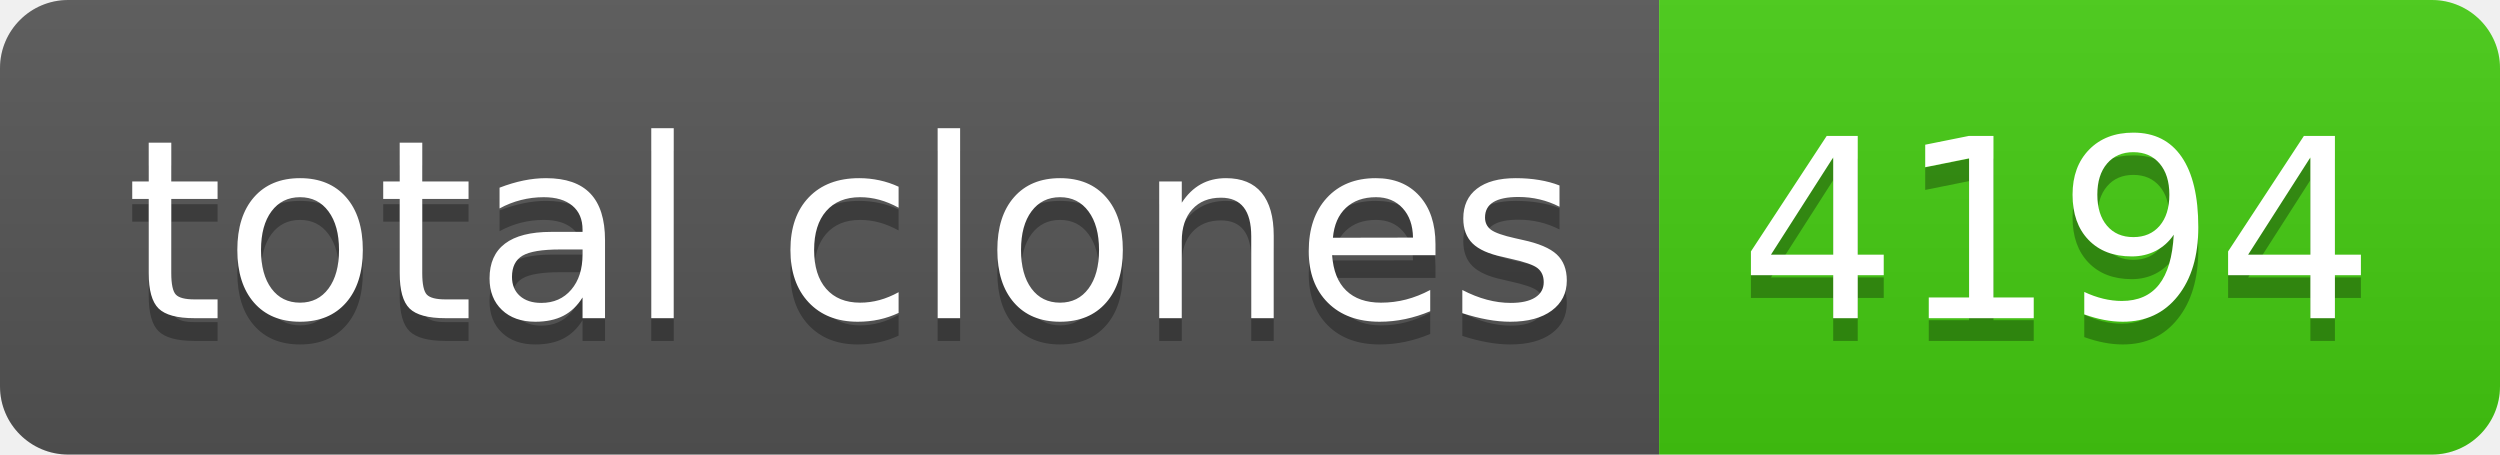
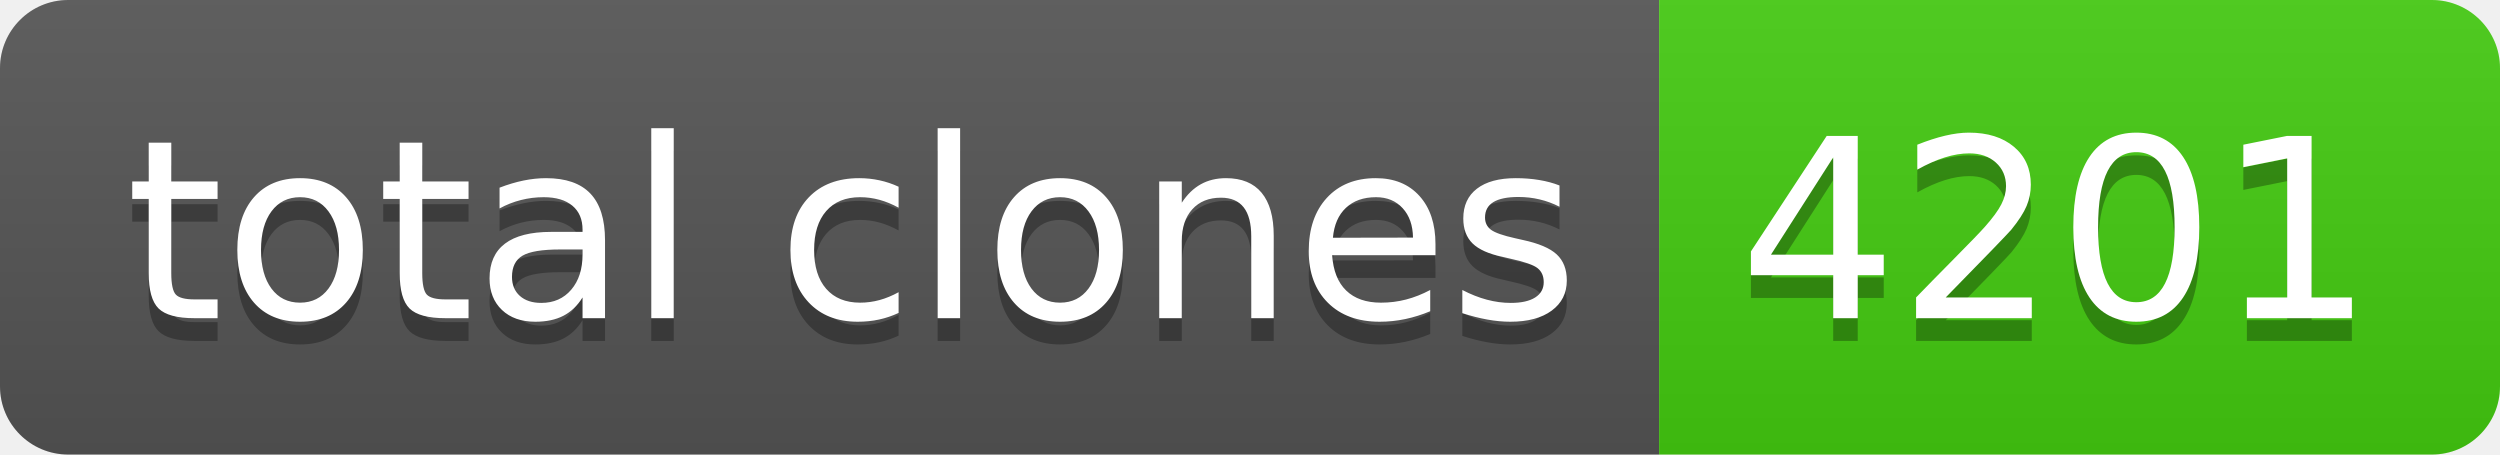
- <svg xmlns="http://www.w3.org/2000/svg" width="110" height="20" role="img" aria-label="total clones: 4194">
+ <svg xmlns="http://www.w3.org/2000/svg" width="110" height="20" role="img" aria-label="total clones: 4201">
  <linearGradient id="s" x2="0" y2="100%">
    <stop offset="0" stop-color="#bbb" stop-opacity=".1" />
    <stop offset="1" stop-opacity=".1" />
  </linearGradient>
  <clipPath id="r">
    <rect width="110" height="20" rx="3" fill="#fff" />
  </clipPath>
  <g clip-path="url(#r)">
    <rect width="73" height="20" fill="#555" />
    <rect x="73" width="37" height="20" fill="#4c1" />
    <rect width="110" height="20" fill="url(#s)" />
  </g>
  <g fill="#fff" text-anchor="middle" font-family="Verdana,Geneva,DejaVu Sans,sans-serif" text-rendering="geometricPrecision" font-size="110">
    <text aria-hidden="true" x="375" y="150" fill="#010101" fill-opacity=".3" transform="scale(.1)" textLength="630">total clones</text>
    <text x="375" y="140" transform="scale(.1)" fill="#fff" textLength="630">total clones</text>
-     <text aria-hidden="true" x="905" y="150" fill="#010101" fill-opacity=".3" transform="scale(.1)" textLength="270">4194</text>
-     <text x="905" y="140" transform="scale(.1)" fill="#fff" textLength="270">4194</text>
+     <text aria-hidden="true" x="905" y="150" fill="#010101" fill-opacity=".3" transform="scale(.1)" textLength="270">4201</text>
+     <text x="905" y="140" transform="scale(.1)" fill="#fff" textLength="270">4201</text>
  </g>
</svg>
